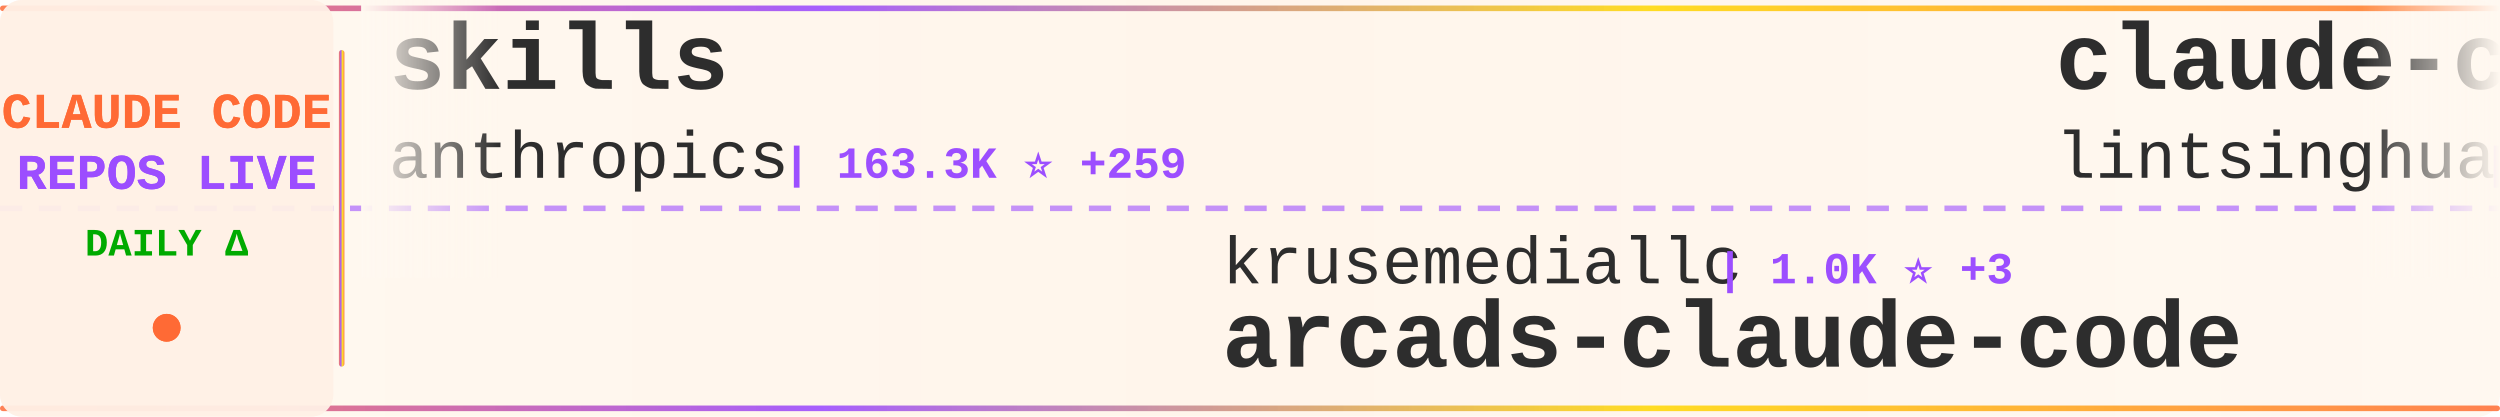
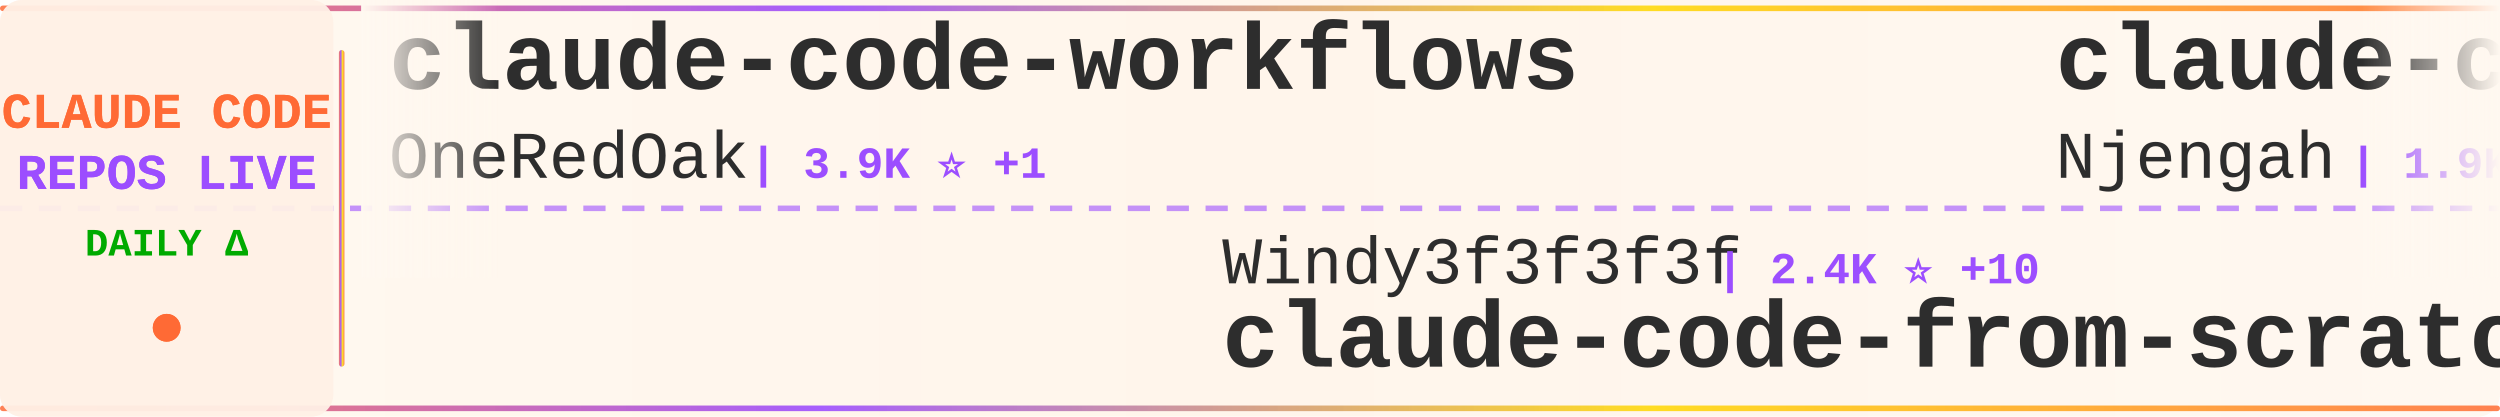
<svg xmlns="http://www.w3.org/2000/svg" width="900" height="150">
  <defs>
    <linearGradient id="tickerBg" x1="0%" y1="0%" x2="100%" y2="0%">
      <stop offset="0%" style="stop-color:#fff8f0;stop-opacity:0.98" />
      <stop offset="50%" style="stop-color:#fff5eb;stop-opacity:1" />
      <stop offset="100%" style="stop-color:#fff8f0;stop-opacity:0.98" />
    </linearGradient>
    <linearGradient id="borderGrad" x1="0%" y1="0%" x2="100%" y2="0%">
      <stop offset="0%" style="stop-color:#FF6B35;stop-opacity:0.85">
        <animate attributeName="stop-opacity" values="0.85;1;0.85" dur="2s" repeatCount="indefinite" />
      </stop>
      <stop offset="33%" style="stop-color:#9C4EFF;stop-opacity:0.9">
        <animate attributeName="stop-opacity" values="0.9;1;0.9" dur="2.2s" repeatCount="indefinite" />
      </stop>
      <stop offset="66%" style="stop-color:#FFD700;stop-opacity:0.85">
        <animate attributeName="stop-opacity" values="0.85;1;0.85" dur="1.8s" repeatCount="indefinite" />
      </stop>
      <stop offset="100%" style="stop-color:#FF6B35;stop-opacity:0.85">
        <animate attributeName="stop-opacity" values="0.85;1;0.85" dur="2s" repeatCount="indefinite" />
      </stop>
    </linearGradient>
    <filter id="textGlow">
      <feGaussianBlur stdDeviation="0.15" result="coloredBlur" />
      <feMerge>
        <feMergeNode in="coloredBlur" />
        <feMergeNode in="SourceGraphic" />
      </feMerge>
    </filter>
    <filter id="metricGlow">
      <feGaussianBlur stdDeviation="0.2" result="coloredBlur" />
      <feMerge>
        <feMergeNode in="coloredBlur" />
        <feMergeNode in="SourceGraphic" />
      </feMerge>
    </filter>
    <linearGradient id="leftFade" x1="0%" y1="0%" x2="100%" y2="0%">
      <stop offset="0%" style="stop-color:#fff8f0;stop-opacity:1" />
      <stop offset="100%" style="stop-color:#fff8f0;stop-opacity:0" />
    </linearGradient>
    <linearGradient id="rightFade" x1="0%" y1="0%" x2="100%" y2="0%">
      <stop offset="0%" style="stop-color:#fff8f0;stop-opacity:0" />
      <stop offset="100%" style="stop-color:#fff8f0;stop-opacity:1" />
    </linearGradient>
  </defs>
  <rect width="900" height="150" fill="url(#tickerBg)" rx="8" />
  <rect x="0" y="2" width="900" height="2" fill="url(#borderGrad)" rx="1" />
  <rect x="0" y="146" width="900" height="2" fill="url(#borderGrad)" rx="1" />
  <line x1="0" y1="75" x2="900" y2="75" stroke="#9C4EFF" stroke-width="2" stroke-dasharray="8 6" opacity="0.6" />
  <rect x="0" y="0" width="120" height="150" fill="#fff0e6" opacity="0.95" rx="8" />
  <text x="60" y="46" font-family="'Courier New', monospace" font-size="18" font-weight="bold" fill="#FF6B35" text-anchor="middle" filter="url(#textGlow)">
    CLAUDE CODE
  </text>
  <text x="60" y="68" font-family="'Courier New', monospace" font-size="18" font-weight="bold" fill="#9C4EFF" text-anchor="middle" filter="url(#textGlow)">
    REPOS LIVE
  </text>
  <text x="60" y="92" font-family="'Courier New', monospace" font-size="14" font-weight="bold" fill="#00aa00" text-anchor="middle">
    DAILY Δ
  </text>
  <circle cx="60" cy="118" r="5" fill="#FF6B35" filter="url(#metricGlow)">
    <animate attributeName="r" values="4;6;4" dur="1.5s" repeatCount="indefinite" />
    <animate attributeName="opacity" values="0.6;1;0.6" dur="1.5s" repeatCount="indefinite" />
  </circle>
  <rect x="122" y="18" width="2" height="114" fill="url(#borderGrad)" rx="1" />
  <clipPath id="tickerClip">
    <rect x="130" y="0" width="770" height="150" />
  </clipPath>
  <g clip-path="url(#tickerClip)">
    <g id="tickerItems">
      <animateTransform attributeName="transform" attributeType="XML" type="translate" from="0 0" to="-3000 0" dur="54s" repeatCount="indefinite" />
      <g transform="translate(0, 0)">
-         <text x="140" y="32" font-family="'Courier New', monospace" font-size="34" font-weight="bold" fill="#2d2d2d">skills</text>
-         <text x="140" y="64" font-family="'Courier New', monospace" font-size="24" font-weight="normal" fill="#2d2d2d" opacity="1.0">anthropics</text>
-         <text x="282" y="64" font-family="'Courier New', monospace" font-size="16" font-weight="bold" fill="#9C4EFF"> | 163.3K ⭐ +259</text>
+         <text x="140" y="32" font-family="'Courier New', monospace" font-size="34" font-weight="bold" fill="#2d2d2d">claude-code-workflows</text>
+         <text x="140" y="64" font-family="'Courier New', monospace" font-size="24" font-weight="normal" fill="#2d2d2d" opacity="1.0">OneRedOak</text>
+         <text x="270" y="64" font-family="'Courier New', monospace" font-size="16" font-weight="bold" fill="#9C4EFF"> | 3.9K ⭐ +1</text>
      </g>
      <g transform="translate(300, 0)">
-         <text x="140" y="102" font-family="'Courier New', monospace" font-size="24" font-weight="normal" fill="#2d2d2d" opacity="1.0">krusemediallc</text>
-         <text x="318" y="102" font-family="'Courier New', monospace" font-size="16" font-weight="bold" fill="#9C4EFF"> | 1.0K ⭐ +3</text>
-         <text x="140" y="132" font-family="'Courier New', monospace" font-size="34" font-weight="bold" fill="#2d2d2d">arcads-claude-code</text>
+         <text x="140" y="102" font-family="'Courier New', monospace" font-size="24" font-weight="normal" fill="#2d2d2d" opacity="1.0">Windy3f3f3f3f</text>
+         <text x="318" y="102" font-family="'Courier New', monospace" font-size="16" font-weight="bold" fill="#9C4EFF"> | 2.4K ⭐ +10</text>
+         <text x="140" y="132" font-family="'Courier New', monospace" font-size="34" font-weight="bold" fill="#2d2d2d">claude-code-from-scratch</text>
      </g>
      <g transform="translate(600, 0)">
-         <text x="140" y="32" font-family="'Courier New', monospace" font-size="34" font-weight="bold" fill="#2d2d2d">claude-code-book</text>
-         <text x="140" y="64" font-family="'Courier New', monospace" font-size="24" font-weight="normal" fill="#2d2d2d" opacity="1.0">lintsinghua</text>
-         <text x="294" y="64" font-family="'Courier New', monospace" font-size="16" font-weight="bold" fill="#9C4EFF"> | 4.0K ⭐ +6</text>
+         <text x="140" y="32" font-family="'Courier New', monospace" font-size="34" font-weight="bold" fill="#2d2d2d">claude-code-cheat-sheet</text>
+         <text x="140" y="64" font-family="'Courier New', monospace" font-size="24" font-weight="normal" fill="#2d2d2d" opacity="1.0">Njengah</text>
+         <text x="246" y="64" font-family="'Courier New', monospace" font-size="16" font-weight="bold" fill="#9C4EFF"> | 1.9K ⭐ +1</text>
      </g>
      <g transform="translate(900, 0)">
-         <text x="140" y="102" font-family="'Courier New', monospace" font-size="24" font-weight="normal" fill="#2d2d2d" opacity="1.0">VoltAgent</text>
-         <text x="270" y="102" font-family="'Courier New', monospace" font-size="16" font-weight="bold" fill="#9C4EFF"> | 23.6K ⭐ +37</text>
-         <text x="140" y="132" font-family="'Courier New', monospace" font-size="34" font-weight="bold" fill="#2d2d2d">awesome-claude-code-suba...</text>
+         <text x="140" y="102" font-family="'Courier New', monospace" font-size="24" font-weight="normal" fill="#2d2d2d" opacity="1.0">zstmfhy</text>
+         <text x="246" y="102" font-family="'Courier New', monospace" font-size="16" font-weight="bold" fill="#9C4EFF"> | 190 ⭐</text>
+         <text x="140" y="132" font-family="'Courier New', monospace" font-size="34" font-weight="bold" fill="#2d2d2d">Claude-code</text>
      </g>
      <g transform="translate(1200, 0)">
-         <text x="140" y="32" font-family="'Courier New', monospace" font-size="34" font-weight="bold" fill="#2d2d2d">claude-code-my-workflow</text>
-         <text x="140" y="64" font-family="'Courier New', monospace" font-size="24" font-weight="normal" fill="#2d2d2d" opacity="1.0">pedrohcgs</text>
-         <text x="270" y="64" font-family="'Courier New', monospace" font-size="16" font-weight="bold" fill="#9C4EFF"> | 1.4K ⭐ +1</text>
+         <text x="140" y="32" font-family="'Courier New', monospace" font-size="34" font-weight="bold" fill="#2d2d2d">awesome-claude-code-suba...</text>
+         <text x="140" y="64" font-family="'Courier New', monospace" font-size="24" font-weight="normal" fill="#2d2d2d" opacity="1.0">VoltAgent</text>
+         <text x="270" y="64" font-family="'Courier New', monospace" font-size="16" font-weight="bold" fill="#9C4EFF"> | 23.6K ⭐ +36</text>
      </g>
      <g transform="translate(1500, 0)">
-         <text x="140" y="102" font-family="'Courier New', monospace" font-size="24" font-weight="normal" fill="#2d2d2d" opacity="1.0">AICoderTudou</text>
-         <text x="306" y="102" font-family="'Courier New', monospace" font-size="16" font-weight="bold" fill="#9C4EFF"> | 497 ⭐</text>
-         <text x="140" y="132" font-family="'Courier New', monospace" font-size="34" font-weight="bold" fill="#2d2d2d">claude-code-tudou</text>
+         <text x="140" y="102" font-family="'Courier New', monospace" font-size="24" font-weight="normal" fill="#2d2d2d" opacity="1.0">huangjia2019</text>
+         <text x="306" y="102" font-family="'Courier New', monospace" font-size="16" font-weight="bold" fill="#9C4EFF"> | 1.0K ⭐ +5</text>
+         <text x="140" y="132" font-family="'Courier New', monospace" font-size="34" font-weight="bold" fill="#2d2d2d">claude-code-engineering</text>
      </g>
      <g transform="translate(1800, 0)">
-         <text x="140" y="32" font-family="'Courier New', monospace" font-size="34" font-weight="bold" fill="#2d2d2d">Auto-claude-code-researc...</text>
-         <text x="140" y="64" font-family="'Courier New', monospace" font-size="24" font-weight="normal" fill="#2d2d2d" opacity="1.0">wanshuiyin</text>
-         <text x="282" y="64" font-family="'Courier New', monospace" font-size="16" font-weight="bold" fill="#9C4EFF"> | 13.7K ⭐ +47</text>
+         <text x="140" y="32" font-family="'Courier New', monospace" font-size="34" font-weight="bold" fill="#2d2d2d">claude-code-security-rev...</text>
+         <text x="140" y="64" font-family="'Courier New', monospace" font-size="24" font-weight="normal" fill="#2d2d2d" opacity="1.0">anthropics</text>
+         <text x="282" y="64" font-family="'Courier New', monospace" font-size="16" font-weight="bold" fill="#9C4EFF"> | 5.6K ⭐ +12</text>
      </g>
      <g transform="translate(2100, 0)">
-         <text x="140" y="102" font-family="'Courier New', monospace" font-size="24" font-weight="normal" fill="#2d2d2d" opacity="1.0">edmund-io</text>
-         <text x="270" y="102" font-family="'Courier New', monospace" font-size="16" font-weight="bold" fill="#9C4EFF"> | 1.5K ⭐ +2</text>
-         <text x="140" y="132" font-family="'Courier New', monospace" font-size="34" font-weight="bold" fill="#2d2d2d">edmunds-claude-code</text>
+         <text x="140" y="102" font-family="'Courier New', monospace" font-size="24" font-weight="normal" fill="#2d2d2d" opacity="1.0">fuergaosi233</text>
+         <text x="306" y="102" font-family="'Courier New', monospace" font-size="16" font-weight="bold" fill="#9C4EFF"> | 2.8K ⭐ +3</text>
+         <text x="140" y="132" font-family="'Courier New', monospace" font-size="34" font-weight="bold" fill="#2d2d2d">claude-code-proxy</text>
      </g>
      <g transform="translate(2400, 0)">
-         <text x="140" y="32" font-family="'Courier New', monospace" font-size="34" font-weight="bold" fill="#2d2d2d">claude-code-source-build</text>
-         <text x="140" y="64" font-family="'Courier New', monospace" font-size="24" font-weight="normal" fill="#2d2d2d" opacity="1.0">andrew-kramer-inno</text>
-         <text x="378" y="64" font-family="'Courier New', monospace" font-size="16" font-weight="bold" fill="#9C4EFF"> | 594 ⭐</text>
+         <text x="140" y="32" font-family="'Courier New', monospace" font-size="34" font-weight="bold" fill="#2d2d2d">everything-claude-code-z...</text>
+         <text x="140" y="64" font-family="'Courier New', monospace" font-size="24" font-weight="normal" fill="#2d2d2d" opacity="1.0">xu-xiang</text>
+         <text x="258" y="64" font-family="'Courier New', monospace" font-size="16" font-weight="bold" fill="#9C4EFF"> | 1.7K ⭐ +10</text>
      </g>
      <g transform="translate(2700, 0)">
-         <text x="140" y="102" font-family="'Courier New', monospace" font-size="24" font-weight="normal" fill="#2d2d2d" opacity="1.0">affaan-m</text>
-         <text x="258" y="102" font-family="'Courier New', monospace" font-size="16" font-weight="bold" fill="#9C4EFF"> | 232.0K ⭐ +381</text>
-         <text x="140" y="132" font-family="'Courier New', monospace" font-size="34" font-weight="bold" fill="#2d2d2d">ECC</text>
+         <text x="140" y="102" font-family="'Courier New', monospace" font-size="24" font-weight="normal" fill="#2d2d2d" opacity="1.0">Windy3f3f3f3f</text>
+         <text x="318" y="102" font-family="'Courier New', monospace" font-size="16" font-weight="bold" fill="#9C4EFF"> | 3.2K ⭐ +6</text>
+         <text x="140" y="132" font-family="'Courier New', monospace" font-size="34" font-weight="bold" fill="#2d2d2d">how-claude-code-works</text>
      </g>
      <g transform="translate(3000, 0)">
-         <text x="140" y="32" font-family="'Courier New', monospace" font-size="34" font-weight="bold" fill="#2d2d2d">skills</text>
-         <text x="140" y="64" font-family="'Courier New', monospace" font-size="24" font-weight="normal" fill="#2d2d2d" opacity="1.0">anthropics</text>
-         <text x="282" y="64" font-family="'Courier New', monospace" font-size="16" font-weight="bold" fill="#9C4EFF"> | 163.3K ⭐ +259</text>
+         <text x="140" y="32" font-family="'Courier New', monospace" font-size="34" font-weight="bold" fill="#2d2d2d">claude-code-workflows</text>
+         <text x="140" y="64" font-family="'Courier New', monospace" font-size="24" font-weight="normal" fill="#2d2d2d" opacity="1.0">OneRedOak</text>
+         <text x="270" y="64" font-family="'Courier New', monospace" font-size="16" font-weight="bold" fill="#9C4EFF"> | 3.9K ⭐ +1</text>
      </g>
      <g transform="translate(3300, 0)">
-         <text x="140" y="102" font-family="'Courier New', monospace" font-size="24" font-weight="normal" fill="#2d2d2d" opacity="1.0">krusemediallc</text>
-         <text x="318" y="102" font-family="'Courier New', monospace" font-size="16" font-weight="bold" fill="#9C4EFF"> | 1.0K ⭐ +3</text>
-         <text x="140" y="132" font-family="'Courier New', monospace" font-size="34" font-weight="bold" fill="#2d2d2d">arcads-claude-code</text>
+         <text x="140" y="102" font-family="'Courier New', monospace" font-size="24" font-weight="normal" fill="#2d2d2d" opacity="1.0">Windy3f3f3f3f</text>
+         <text x="318" y="102" font-family="'Courier New', monospace" font-size="16" font-weight="bold" fill="#9C4EFF"> | 2.4K ⭐ +10</text>
+         <text x="140" y="132" font-family="'Courier New', monospace" font-size="34" font-weight="bold" fill="#2d2d2d">claude-code-from-scratch</text>
      </g>
      <g transform="translate(3600, 0)">
-         <text x="140" y="32" font-family="'Courier New', monospace" font-size="34" font-weight="bold" fill="#2d2d2d">claude-code-book</text>
-         <text x="140" y="64" font-family="'Courier New', monospace" font-size="24" font-weight="normal" fill="#2d2d2d" opacity="1.0">lintsinghua</text>
-         <text x="294" y="64" font-family="'Courier New', monospace" font-size="16" font-weight="bold" fill="#9C4EFF"> | 4.0K ⭐ +6</text>
+         <text x="140" y="32" font-family="'Courier New', monospace" font-size="34" font-weight="bold" fill="#2d2d2d">claude-code-cheat-sheet</text>
+         <text x="140" y="64" font-family="'Courier New', monospace" font-size="24" font-weight="normal" fill="#2d2d2d" opacity="1.0">Njengah</text>
+         <text x="246" y="64" font-family="'Courier New', monospace" font-size="16" font-weight="bold" fill="#9C4EFF"> | 1.9K ⭐ +1</text>
      </g>
      <g transform="translate(3900, 0)">
-         <text x="140" y="102" font-family="'Courier New', monospace" font-size="24" font-weight="normal" fill="#2d2d2d" opacity="1.0">VoltAgent</text>
-         <text x="270" y="102" font-family="'Courier New', monospace" font-size="16" font-weight="bold" fill="#9C4EFF"> | 23.6K ⭐ +37</text>
-         <text x="140" y="132" font-family="'Courier New', monospace" font-size="34" font-weight="bold" fill="#2d2d2d">awesome-claude-code-suba...</text>
+         <text x="140" y="102" font-family="'Courier New', monospace" font-size="24" font-weight="normal" fill="#2d2d2d" opacity="1.0">zstmfhy</text>
+         <text x="246" y="102" font-family="'Courier New', monospace" font-size="16" font-weight="bold" fill="#9C4EFF"> | 190 ⭐</text>
+         <text x="140" y="132" font-family="'Courier New', monospace" font-size="34" font-weight="bold" fill="#2d2d2d">Claude-code</text>
      </g>
    </g>
  </g>
  <rect x="130" y="0" width="50" height="100" fill="url(#leftFade)" />
  <rect x="850" y="0" width="50" height="100" fill="url(#rightFade)" />
</svg>
